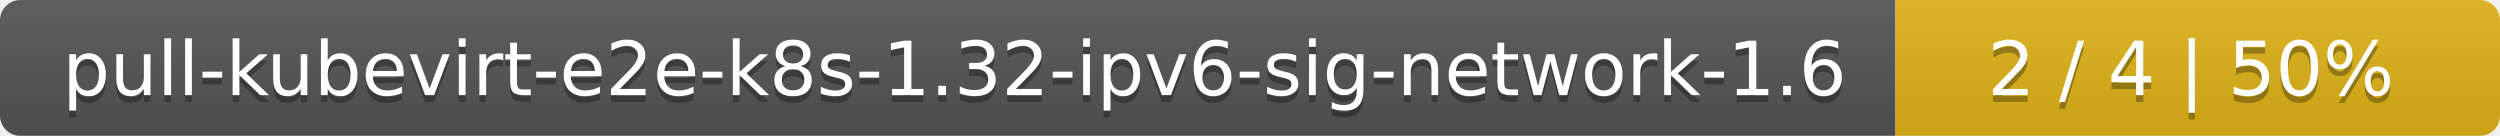
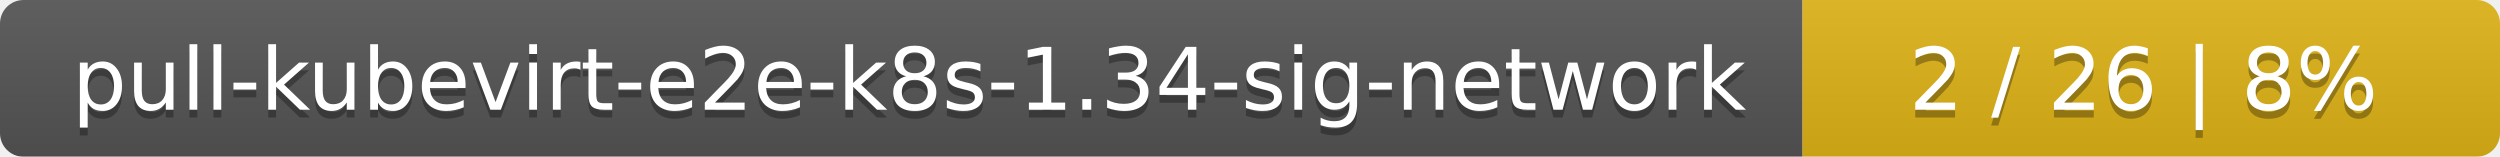
- <svg xmlns="http://www.w3.org/2000/svg" width="368" height="20">
+ <svg xmlns="http://www.w3.org/2000/svg" width="319" height="20">
  <linearGradient id="smooth" x2="0" y2="100%">
    <stop offset="0" stop-color="#bbb" stop-opacity=".1" />
    <stop offset="1" stop-opacity=".1" />
  </linearGradient>
  <mask id="round">
-     <rect width="368" height="20" rx="3" fill="#fff" />
+     <rect width="319" height="20" rx="3" fill="#fff" />
  </mask>
  <g mask="url(#round)">
-     <rect width="279" height="20" fill="#555" />
-     <rect x="279" width="89" height="20" fill="#dfb317" />
-     <rect width="368" height="20" fill="url(#smooth)" />
+     <rect width="230" height="20" fill="#555" />
+     <rect x="230" width="89" height="20" fill="#dfb317" />
+     <rect width="319" height="20" fill="url(#smooth)" />
  </g>
  <g fill="#fff" text-anchor="middle" font-family="DejaVu Sans,Verdana,Geneva,sans-serif" font-size="11">
-     <text x="140.5" y="15" fill="#010101" fill-opacity=".3">pull-kubevirt-e2e-k8s-1.32-ipv6-sig-network-1.6</text>
-     <text x="140.5" y="14">pull-kubevirt-e2e-k8s-1.32-ipv6-sig-network-1.6</text>
-     <text x="322.5" y="15" fill="#010101" fill-opacity=".3">2 / 4    |    50%</text>
-     <text x="322.5" y="14">2 / 4    |    50%</text>
+     <text x="116" y="15" fill="#010101" fill-opacity=".3">pull-kubevirt-e2e-k8s-1.34-sig-network</text>
+     <text x="116" y="14">pull-kubevirt-e2e-k8s-1.34-sig-network</text>
+     <text x="273.5" y="15" fill="#010101" fill-opacity=".3">2 / 26    |    8%</text>
+     <text x="273.5" y="14">2 / 26    |    8%</text>
  </g>
</svg>
